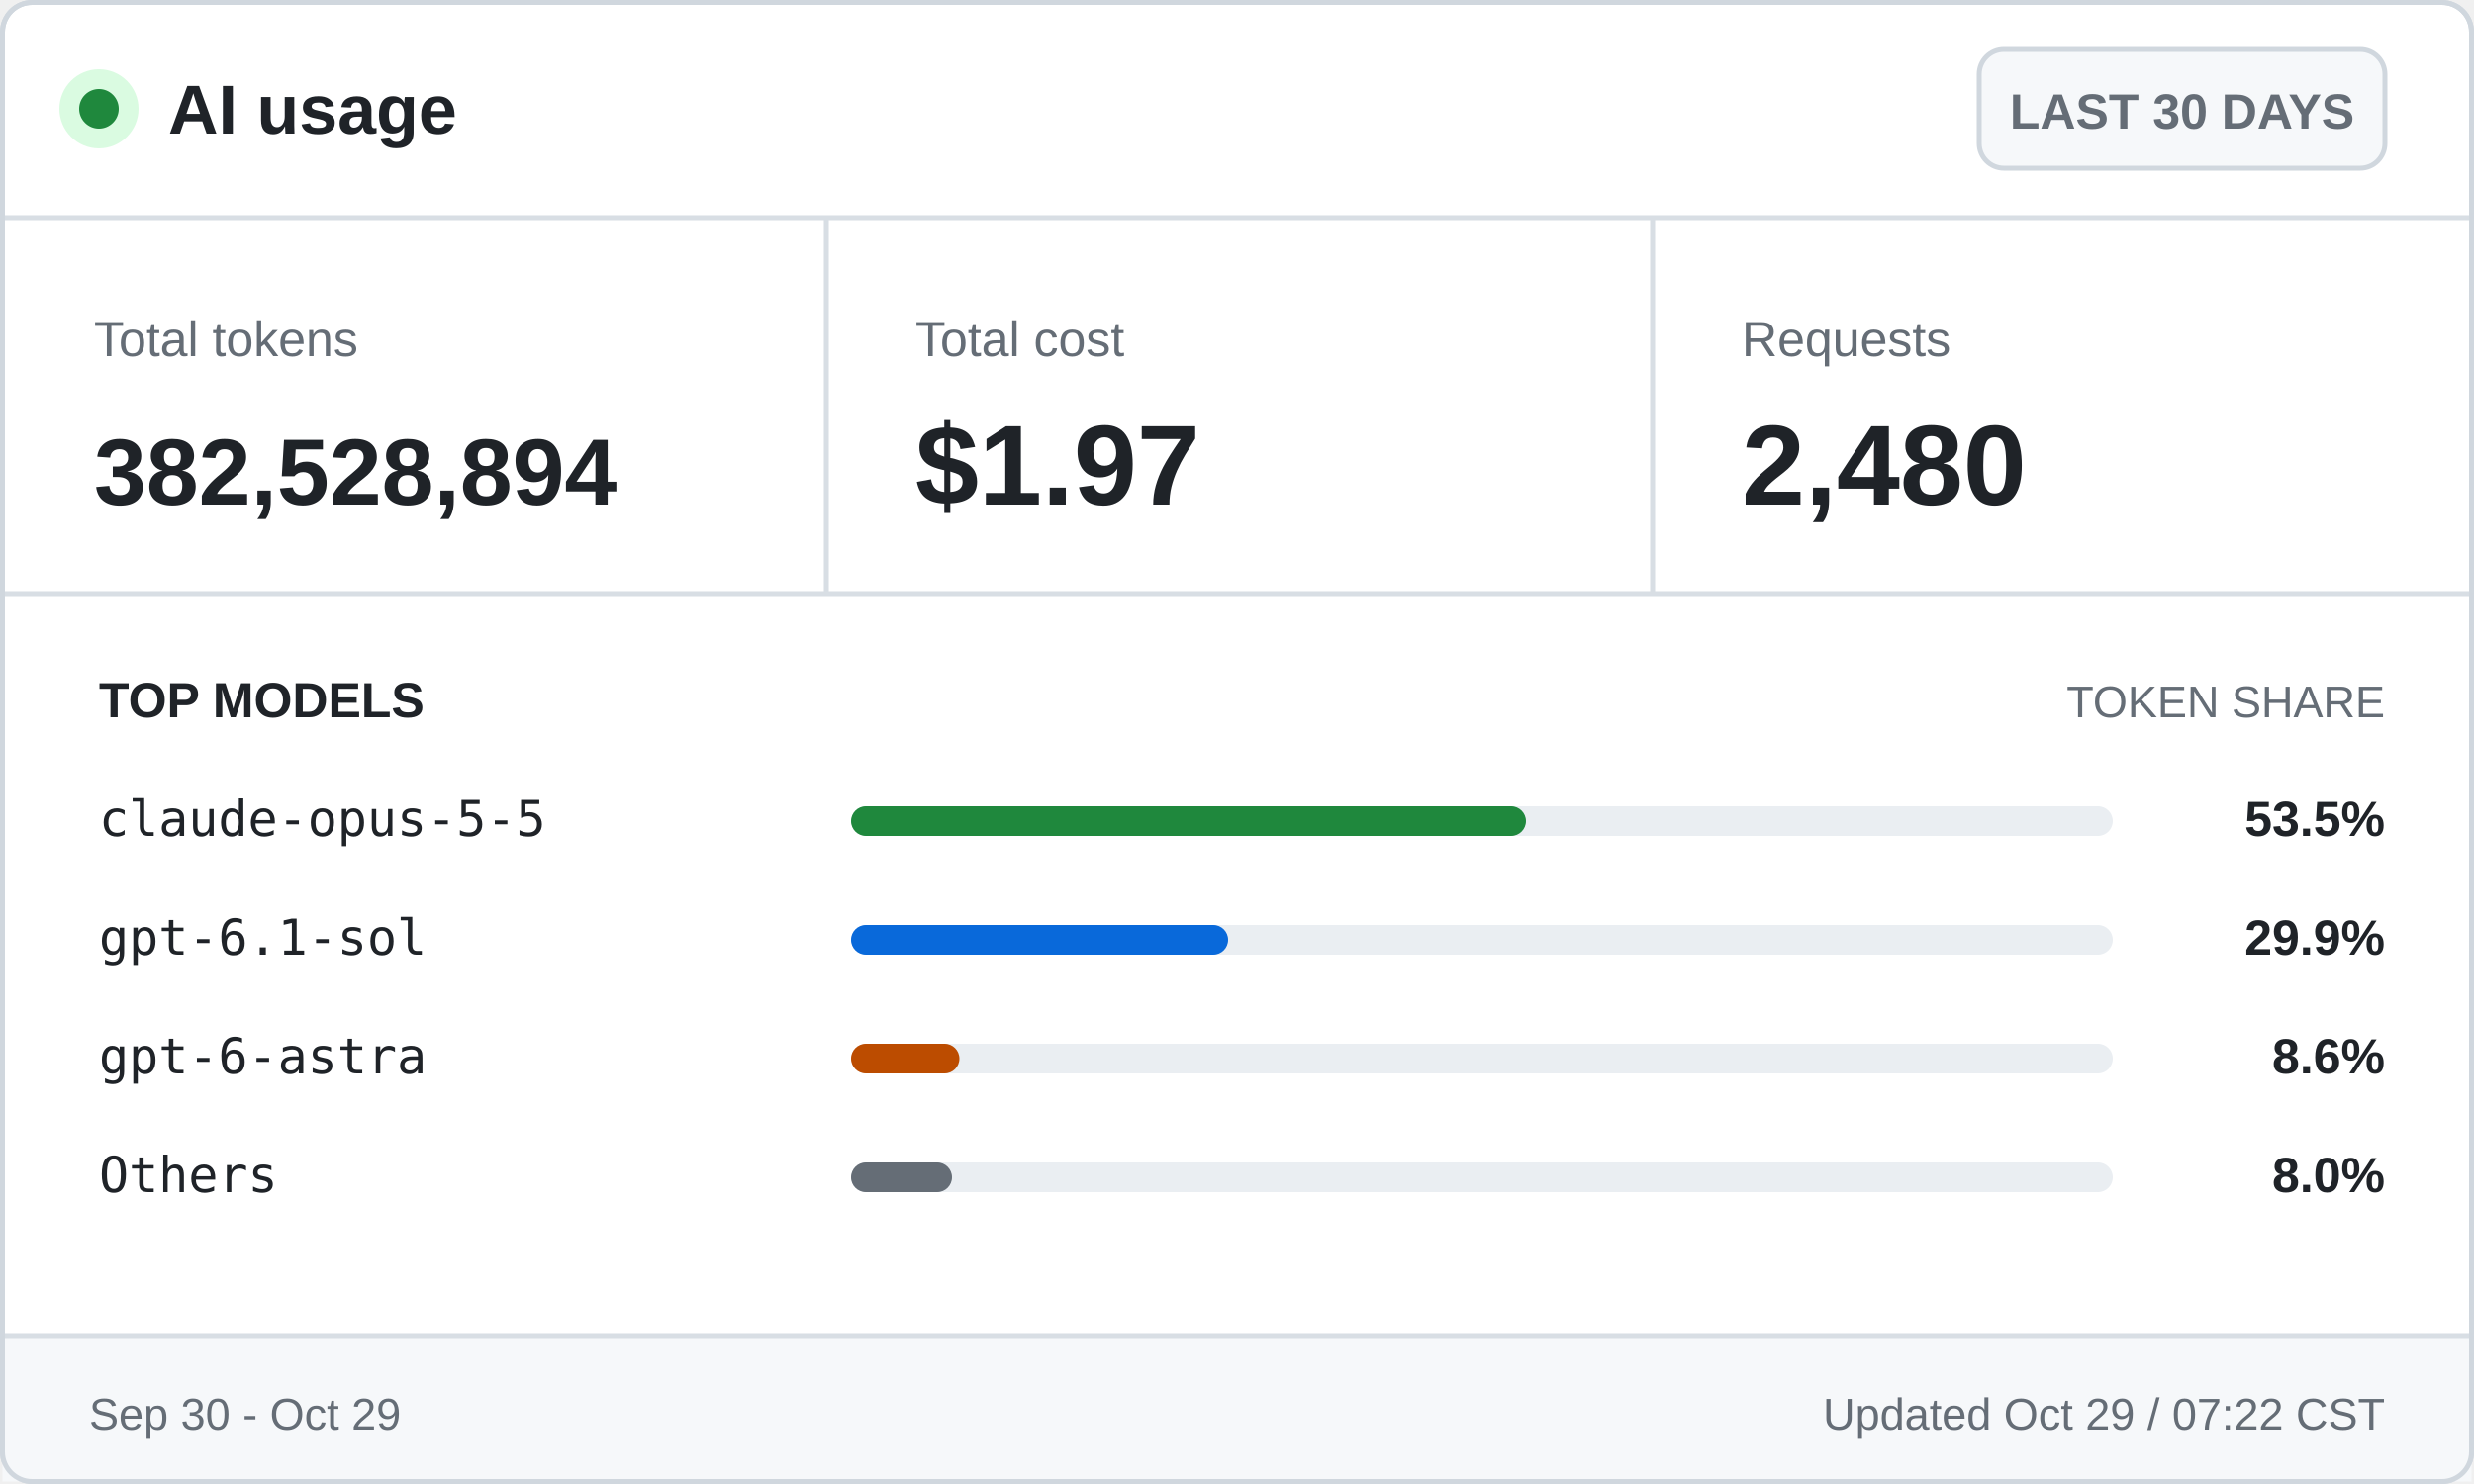
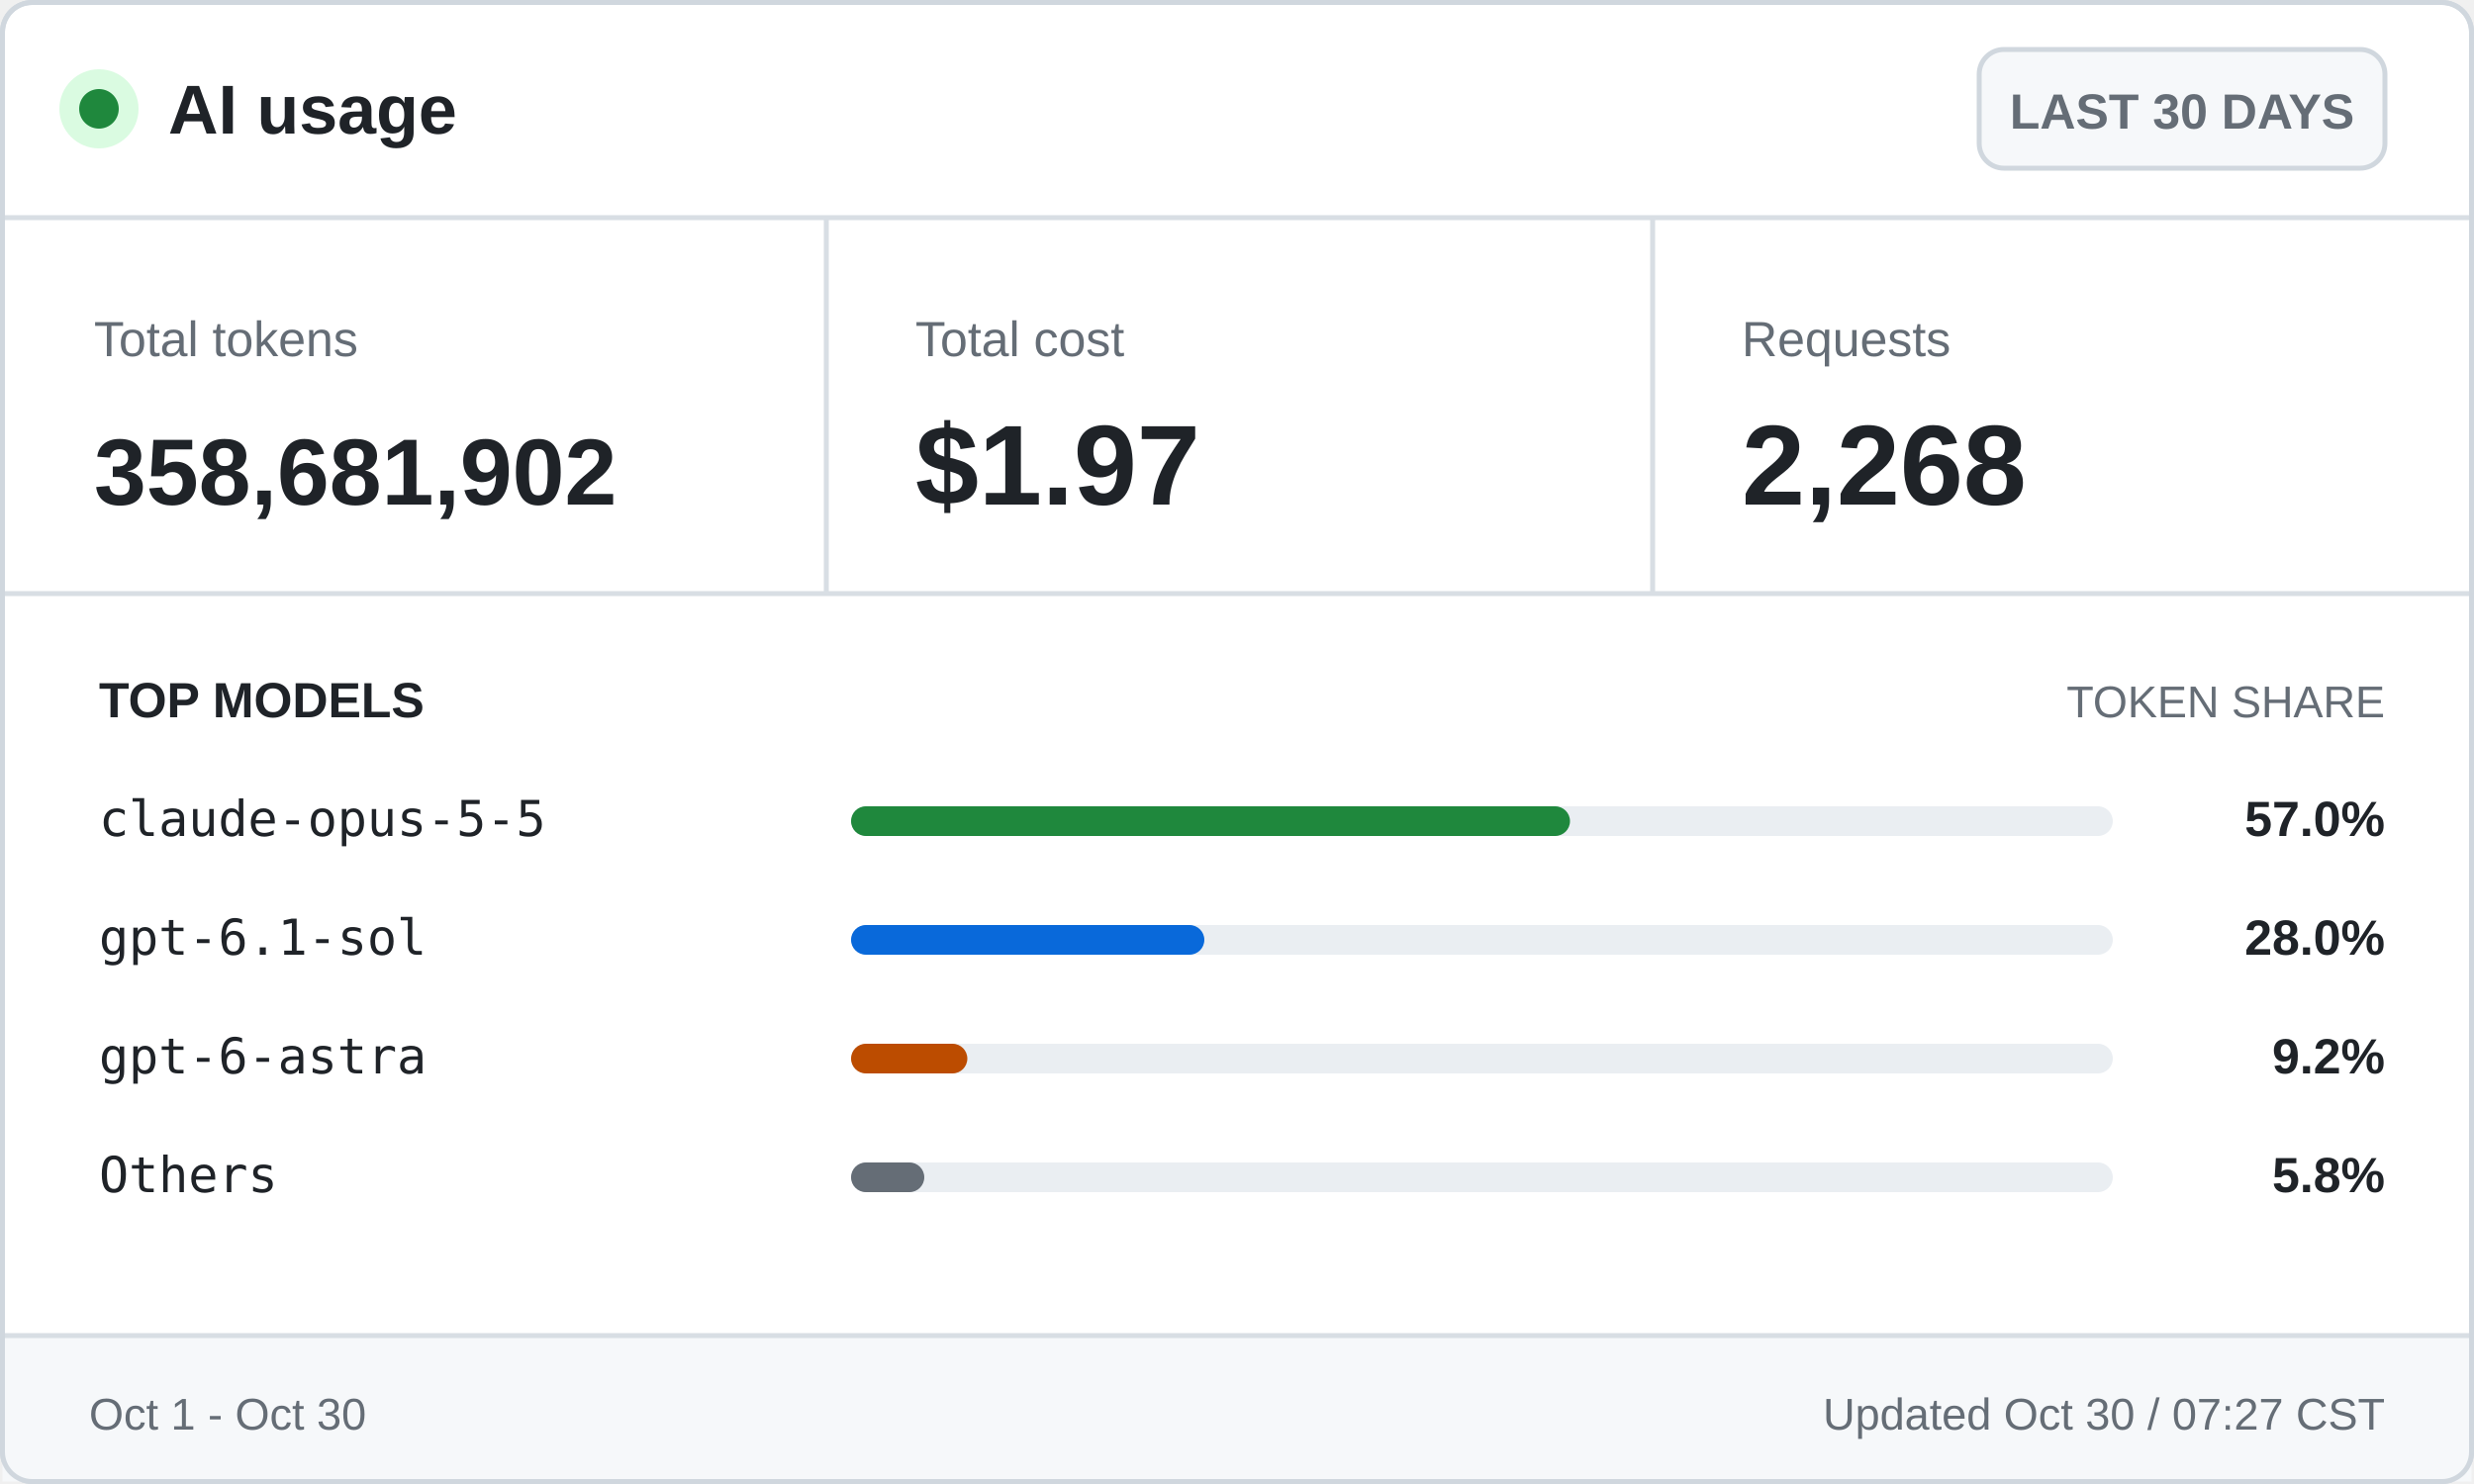
<svg xmlns="http://www.w3.org/2000/svg" width="500" height="300" viewBox="0 0 500 300" role="img" aria-labelledby="title desc">
  <style>
    .ui { font-family: -apple-system, BlinkMacSystemFont, "Segoe UI", Arial, sans-serif; }
    .mono { font-family: "Cascadia Mono", Consolas, monospace; }
    .brand { font-size: 14px; font-weight: 700; }
    .badge { font-size: 10px; font-weight: 600; }
    .label { font-size: 10px; }
    .value { font-size: 23px; font-weight: 700; }
    .token-value { font-size: 19px; font-weight: 700; }
    .section { font-size: 10px; font-weight: 700; text-transform: uppercase; }
    .section-muted { font-size: 9px; text-transform: uppercase; }
    .model { font-size: 10px; }
    .percentage { font-size: 10px; font-weight: 700; }
    .footer { font-size: 9px; }
  </style>
  <rect x="0.5" y="0.5" width="499" height="299" rx="6" fill="#ffffff" stroke="#d0d7de" />
  <circle cx="20" cy="22" r="8" fill="#dafbe1" />
  <circle cx="20" cy="22" r="4" fill="#1f883d" />
  <text class="ui brand" x="34" y="27" fill="#1f2328">AI usage</text>
  <rect x="400" y="10" width="82" height="24" rx="5" fill="#f6f8fa" stroke="#d0d7de" />
  <text class="ui badge" x="441" y="26" fill="#656d76" text-anchor="middle">LAST 30 DAYS</text>
  <line x1="0" y1="44" x2="500" y2="44" stroke="#d8dee4" />
  <text class="ui label" x="19" y="72" fill="#656d76">Total tokens</text>
-   <text class="ui token-value" x="19" y="102" fill="#1f2328">382,528,894</text>
+   <text class="ui token-value" x="19" y="102" fill="#1f2328">358,681,902</text>
  <line x1="167" y1="44" x2="167" y2="120" stroke="#d8dee4" />
  <text class="ui label" x="185" y="72" fill="#656d76">Total cost</text>
  <text class="ui value" x="185" y="102" fill="#1f2328">$1.97</text>
  <line x1="334" y1="44" x2="334" y2="120" stroke="#d8dee4" />
  <text class="ui label" x="352" y="72" fill="#656d76">Requests</text>
-   <text class="ui value" x="352" y="102" fill="#1f2328">2,480</text>
+   <text class="ui value" x="352" y="102" fill="#1f2328">2,268</text>
  <line x1="0" y1="120" x2="500" y2="120" stroke="#d8dee4" />
  <text class="ui section" x="20" y="145" fill="#1f2328">TOP MODELS</text>
  <text class="ui section-muted" x="482" y="145" fill="#656d76" text-anchor="end">TOKEN SHARE</text>
  <text class="mono model" x="20" y="169" fill="#1f2328">claude-opus-5-5</text>
  <rect x="172" y="163" width="255" height="6" rx="3" fill="#eaeef2" />
-   <rect x="172" y="163" width="136.4" height="6" rx="3" fill="#1f883d" />
-   <text class="ui percentage" x="482" y="169" fill="#1f2328" text-anchor="end">53.5%</text>
+   <rect x="172" y="163" width="145.3" height="6" rx="3" fill="#1f883d" />
+   <text class="ui percentage" x="482" y="169" fill="#1f2328" text-anchor="end">57.0%</text>
  <text class="mono model" x="20" y="193" fill="#1f2328">gpt-6.1-sol</text>
  <rect x="172" y="187" width="255" height="6" rx="3" fill="#eaeef2" />
-   <rect x="172" y="187" width="76.2" height="6" rx="3" fill="#0969da" />
-   <text class="ui percentage" x="482" y="193" fill="#1f2328" text-anchor="end">29.9%</text>
+   <rect x="172" y="187" width="71.4" height="6" rx="3" fill="#0969da" />
+   <text class="ui percentage" x="482" y="193" fill="#1f2328" text-anchor="end">28.0%</text>
  <text class="mono model" x="20" y="217" fill="#1f2328">gpt-6-astra</text>
  <rect x="172" y="211" width="255" height="6" rx="3" fill="#eaeef2" />
-   <rect x="172" y="211" width="21.9" height="6" rx="3" fill="#bc4c00" />
-   <text class="ui percentage" x="482" y="217" fill="#1f2328" text-anchor="end">8.6%</text>
+   <rect x="172" y="211" width="23.5" height="6" rx="3" fill="#bc4c00" />
+   <text class="ui percentage" x="482" y="217" fill="#1f2328" text-anchor="end">9.2%</text>
  <text class="mono model" x="20" y="241" fill="#1f2328">Others</text>
  <rect x="172" y="235" width="255" height="6" rx="3" fill="#eaeef2" />
-   <rect x="172" y="235" width="20.4" height="6" rx="3" fill="#656d76" />
-   <text class="ui percentage" x="482" y="241" fill="#1f2328" text-anchor="end">8.0%</text>
+   <rect x="172" y="235" width="14.8" height="6" rx="3" fill="#656d76" />
+   <text class="ui percentage" x="482" y="241" fill="#1f2328" text-anchor="end">5.8%</text>
  <rect x="0.5" y="270" width="499" height="29.5" fill="#f6f8fa" />
  <line x1="0" y1="270" x2="500" y2="270" stroke="#d8dee4" />
-   <text class="ui footer" x="18" y="289" fill="#656d76">Sep 30 - Oct 29</text>
-   <text class="ui footer" x="482" y="289" fill="#656d76" text-anchor="end">Updated Oct 29 / 07:22 CST</text>
+   <text class="ui footer" x="18" y="289" fill="#656d76">Oct 1 - Oct 30</text>
+   <text class="ui footer" x="482" y="289" fill="#656d76" text-anchor="end">Updated Oct 30 / 07:27 CST</text>
  <rect x="0.5" y="0.5" width="499" height="299" rx="6" fill="none" stroke="#d0d7de" />
</svg>
